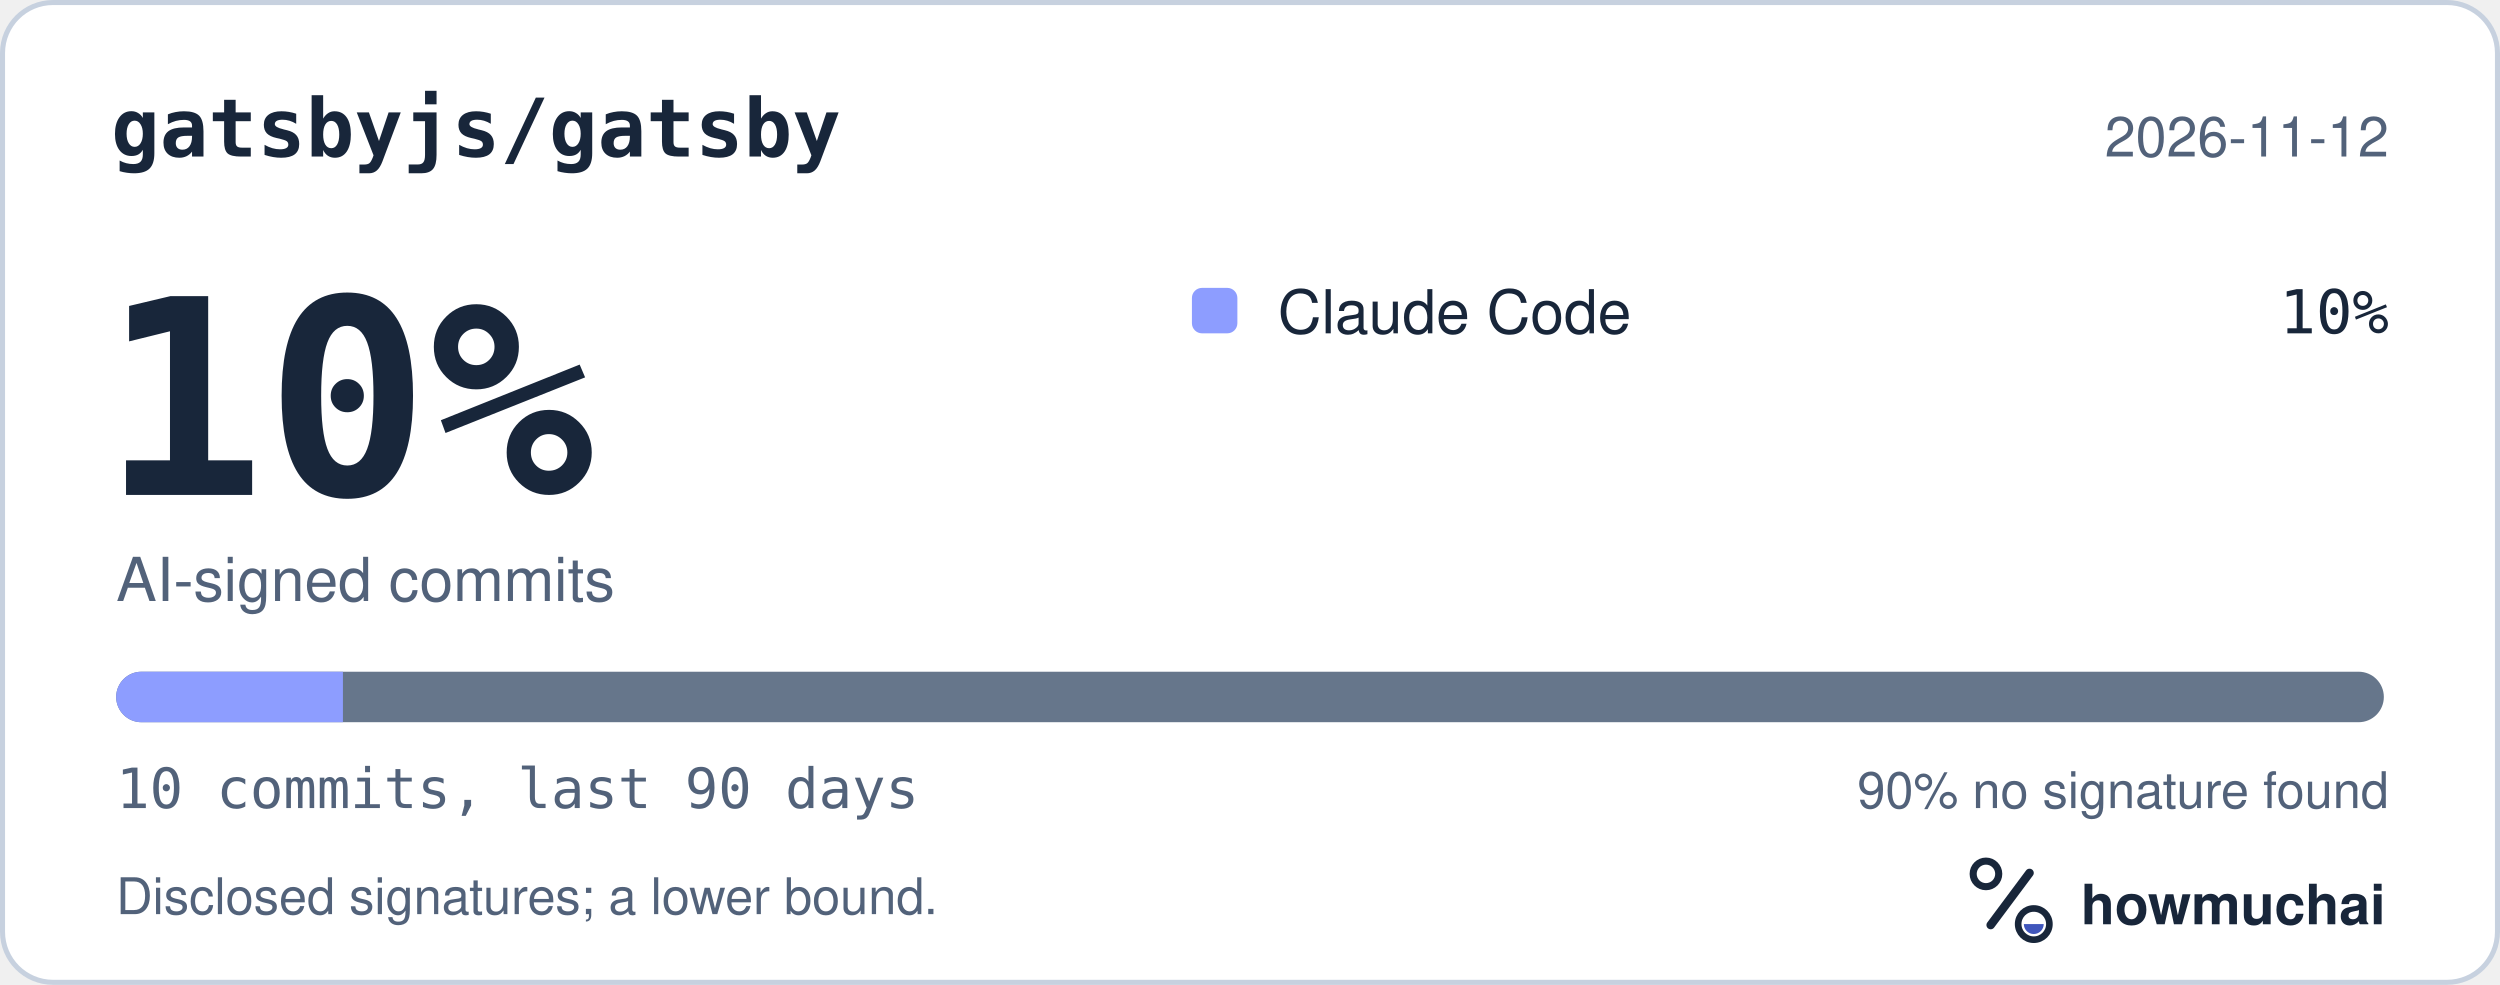
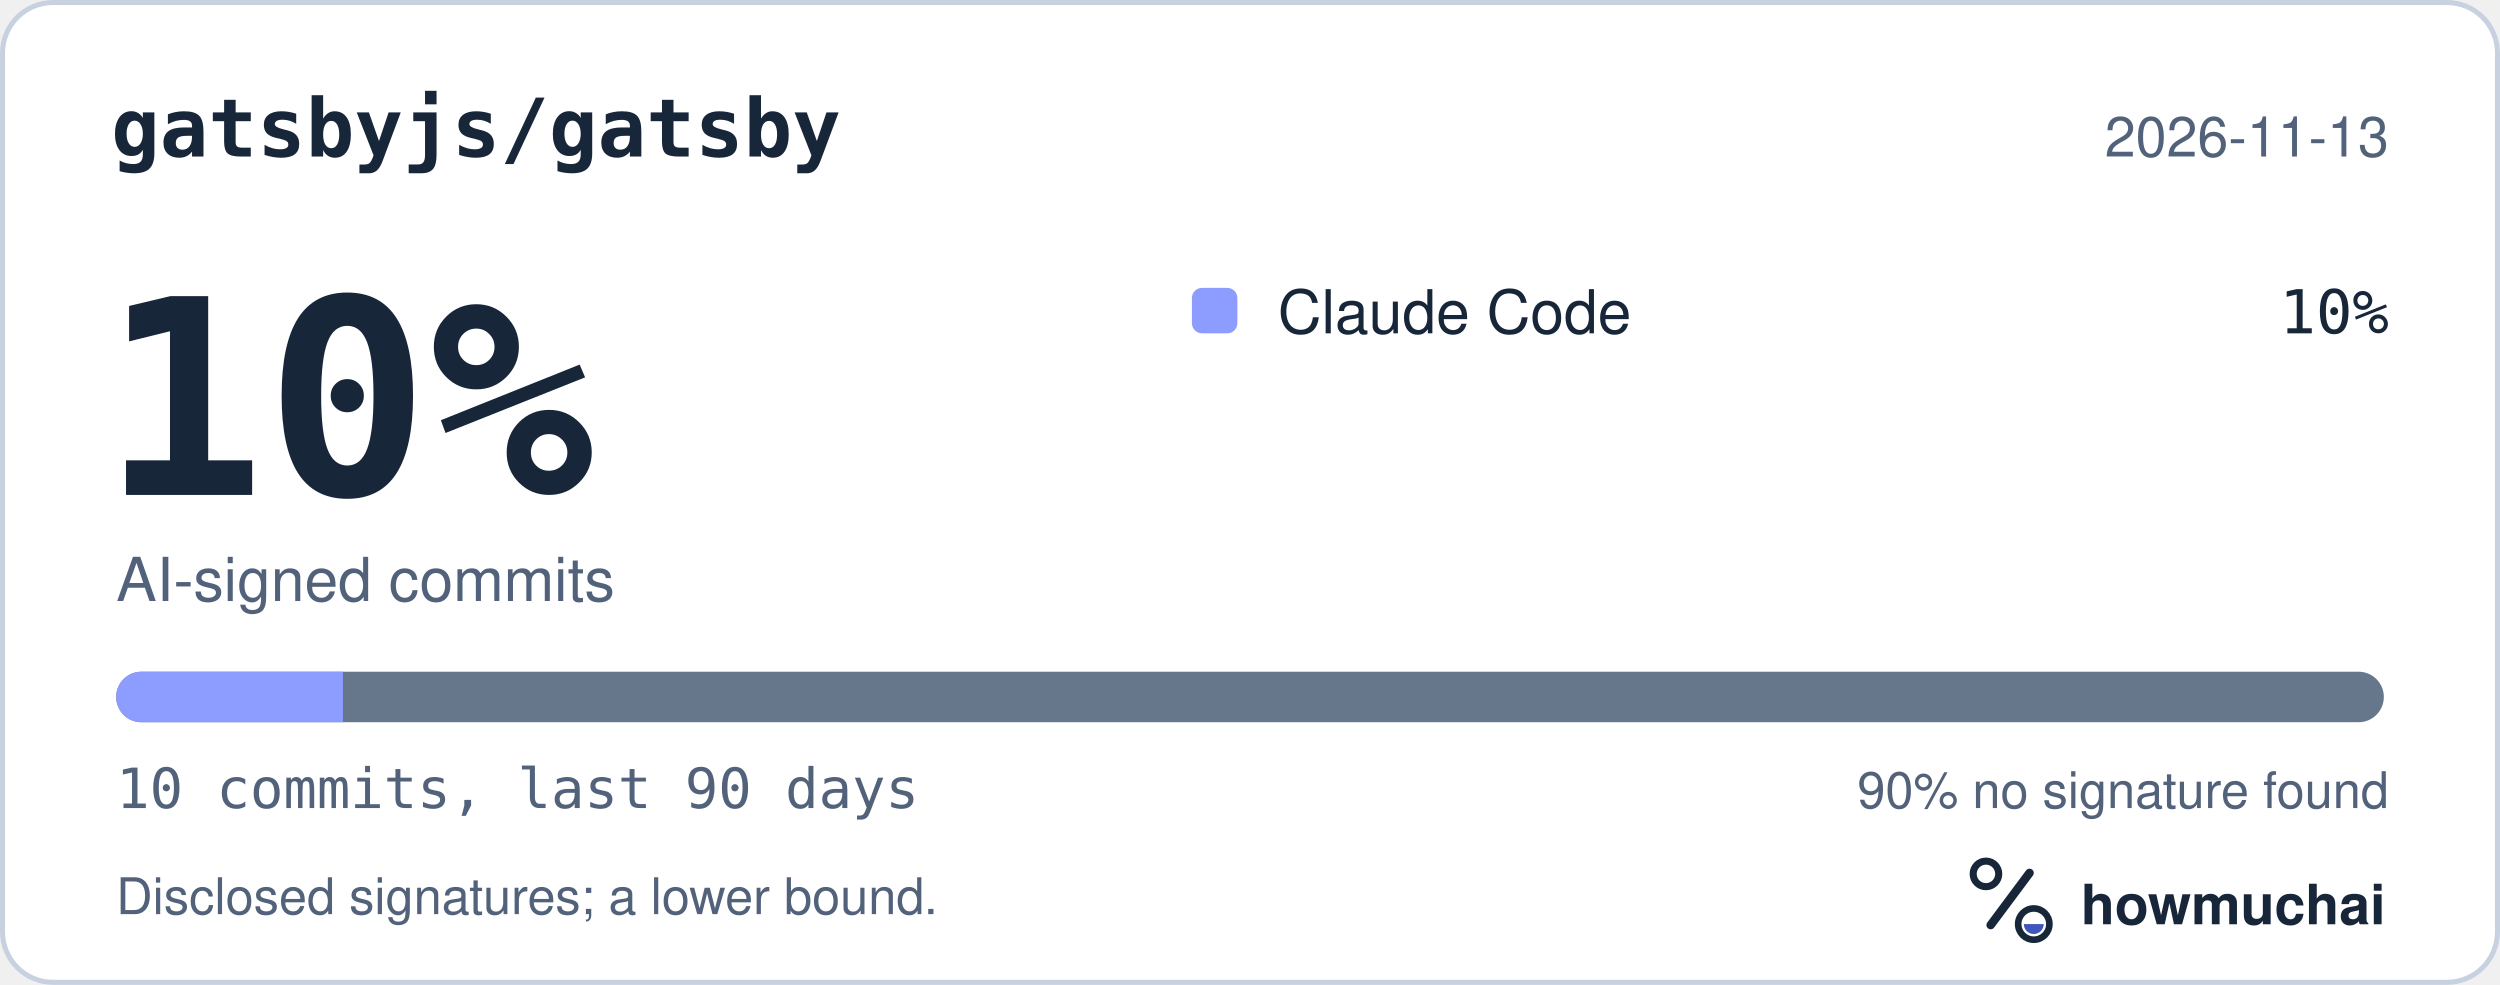
<svg xmlns="http://www.w3.org/2000/svg" width="495" height="195" viewBox="0 0 495 195" role="img" aria-labelledby="hm-t hm-d">
  <rect x="0.5" y="0.5" width="494" height="194" rx="10" fill="#FFFFFF" stroke="#C7D1DF" />
  <text x="22" y="31" fill="#18263A" font-family="ui-monospace, SF Mono, Menlo, Consolas, IBM Plex Mono, monospace" font-size="16" font-weight="600">gatsbyjs/gatsby</text>
-   <text x="473" y="31" fill="#52627A" font-family="-apple-system, BlinkMacSystemFont, Segoe UI, Helvetica, Arial, Fira Sans, sans-serif" font-size="11" text-anchor="end">2026-11-12</text>
+   <text x="473" y="31" fill="#52627A" font-family="-apple-system, BlinkMacSystemFont, Segoe UI, Helvetica, Arial, Fira Sans, sans-serif" font-size="11" text-anchor="end">2026-11-13</text>
  <text x="20" y="98" fill="#18263A" font-family="ui-monospace, SF Mono, Menlo, Consolas, IBM Plex Mono, monospace" font-size="54" font-weight="700">10%</text>
  <text x="23" y="119" fill="#52627A" font-family="-apple-system, BlinkMacSystemFont, Segoe UI, Helvetica, Arial, Fira Sans, sans-serif" font-size="12">AI-signed commits</text>
  <rect x="236" y="57" width="9" height="9" rx="2" fill="#8D9DFF" />
  <text x="253" y="66" fill="#18263A" font-family="-apple-system, BlinkMacSystemFont, Segoe UI, Helvetica, Arial, Fira Sans, sans-serif" font-size="12">Claude Code</text>
  <text x="473" y="66" fill="#18263A" font-family="ui-monospace, SF Mono, Menlo, Consolas, IBM Plex Mono, monospace" font-size="12" text-anchor="end">10%</text>
  <defs>
    <clipPath id="hm-bar">
      <rect x="23" y="133" width="449" height="10" rx="5" />
    </clipPath>
  </defs>
  <rect x="23" y="133" width="449" height="10" rx="5" fill="#66768B" />
  <g clip-path="url(#hm-bar)">
    <rect x="23.00" y="133" width="44.90" height="10" fill="#8D9DFF" />
  </g>
  <text x="23" y="160" fill="#52627A" font-family="ui-monospace, SF Mono, Menlo, Consolas, IBM Plex Mono, monospace" font-size="11">10 commits, last 90 days</text>
  <text x="473" y="160" fill="#52627A" font-family="-apple-system, BlinkMacSystemFont, Segoe UI, Helvetica, Arial, Fira Sans, sans-serif" font-size="10" text-anchor="end">90% no signature found</text>
  <text x="23" y="181" fill="#52627A" font-family="-apple-system, BlinkMacSystemFont, Segoe UI, Helvetica, Arial, Fira Sans, sans-serif" font-size="10">Disclosed signatures; a lower bound.</text>
  <g transform="translate(386 166) scale(0.046875)">
    <circle cx="154" cy="150" r="54" fill="none" stroke="#18263A" stroke-width="30" />
    <path d="M174 366 338 146" fill="none" stroke="#18263A" stroke-width="36" stroke-linecap="round" />
    <circle cx="356" cy="362" r="66" fill="none" stroke="#18263A" stroke-width="28" />
    <path d="M314 362a42 42 0 0 0 84 0Z" fill="#4056BC" />
  </g>
  <text x="412" y="183" fill="#18263A" font-family="-apple-system, BlinkMacSystemFont, Segoe UI, Helvetica, Arial, Fira Sans, sans-serif" font-size="11" font-weight="650">howmuchai</text>
</svg>
